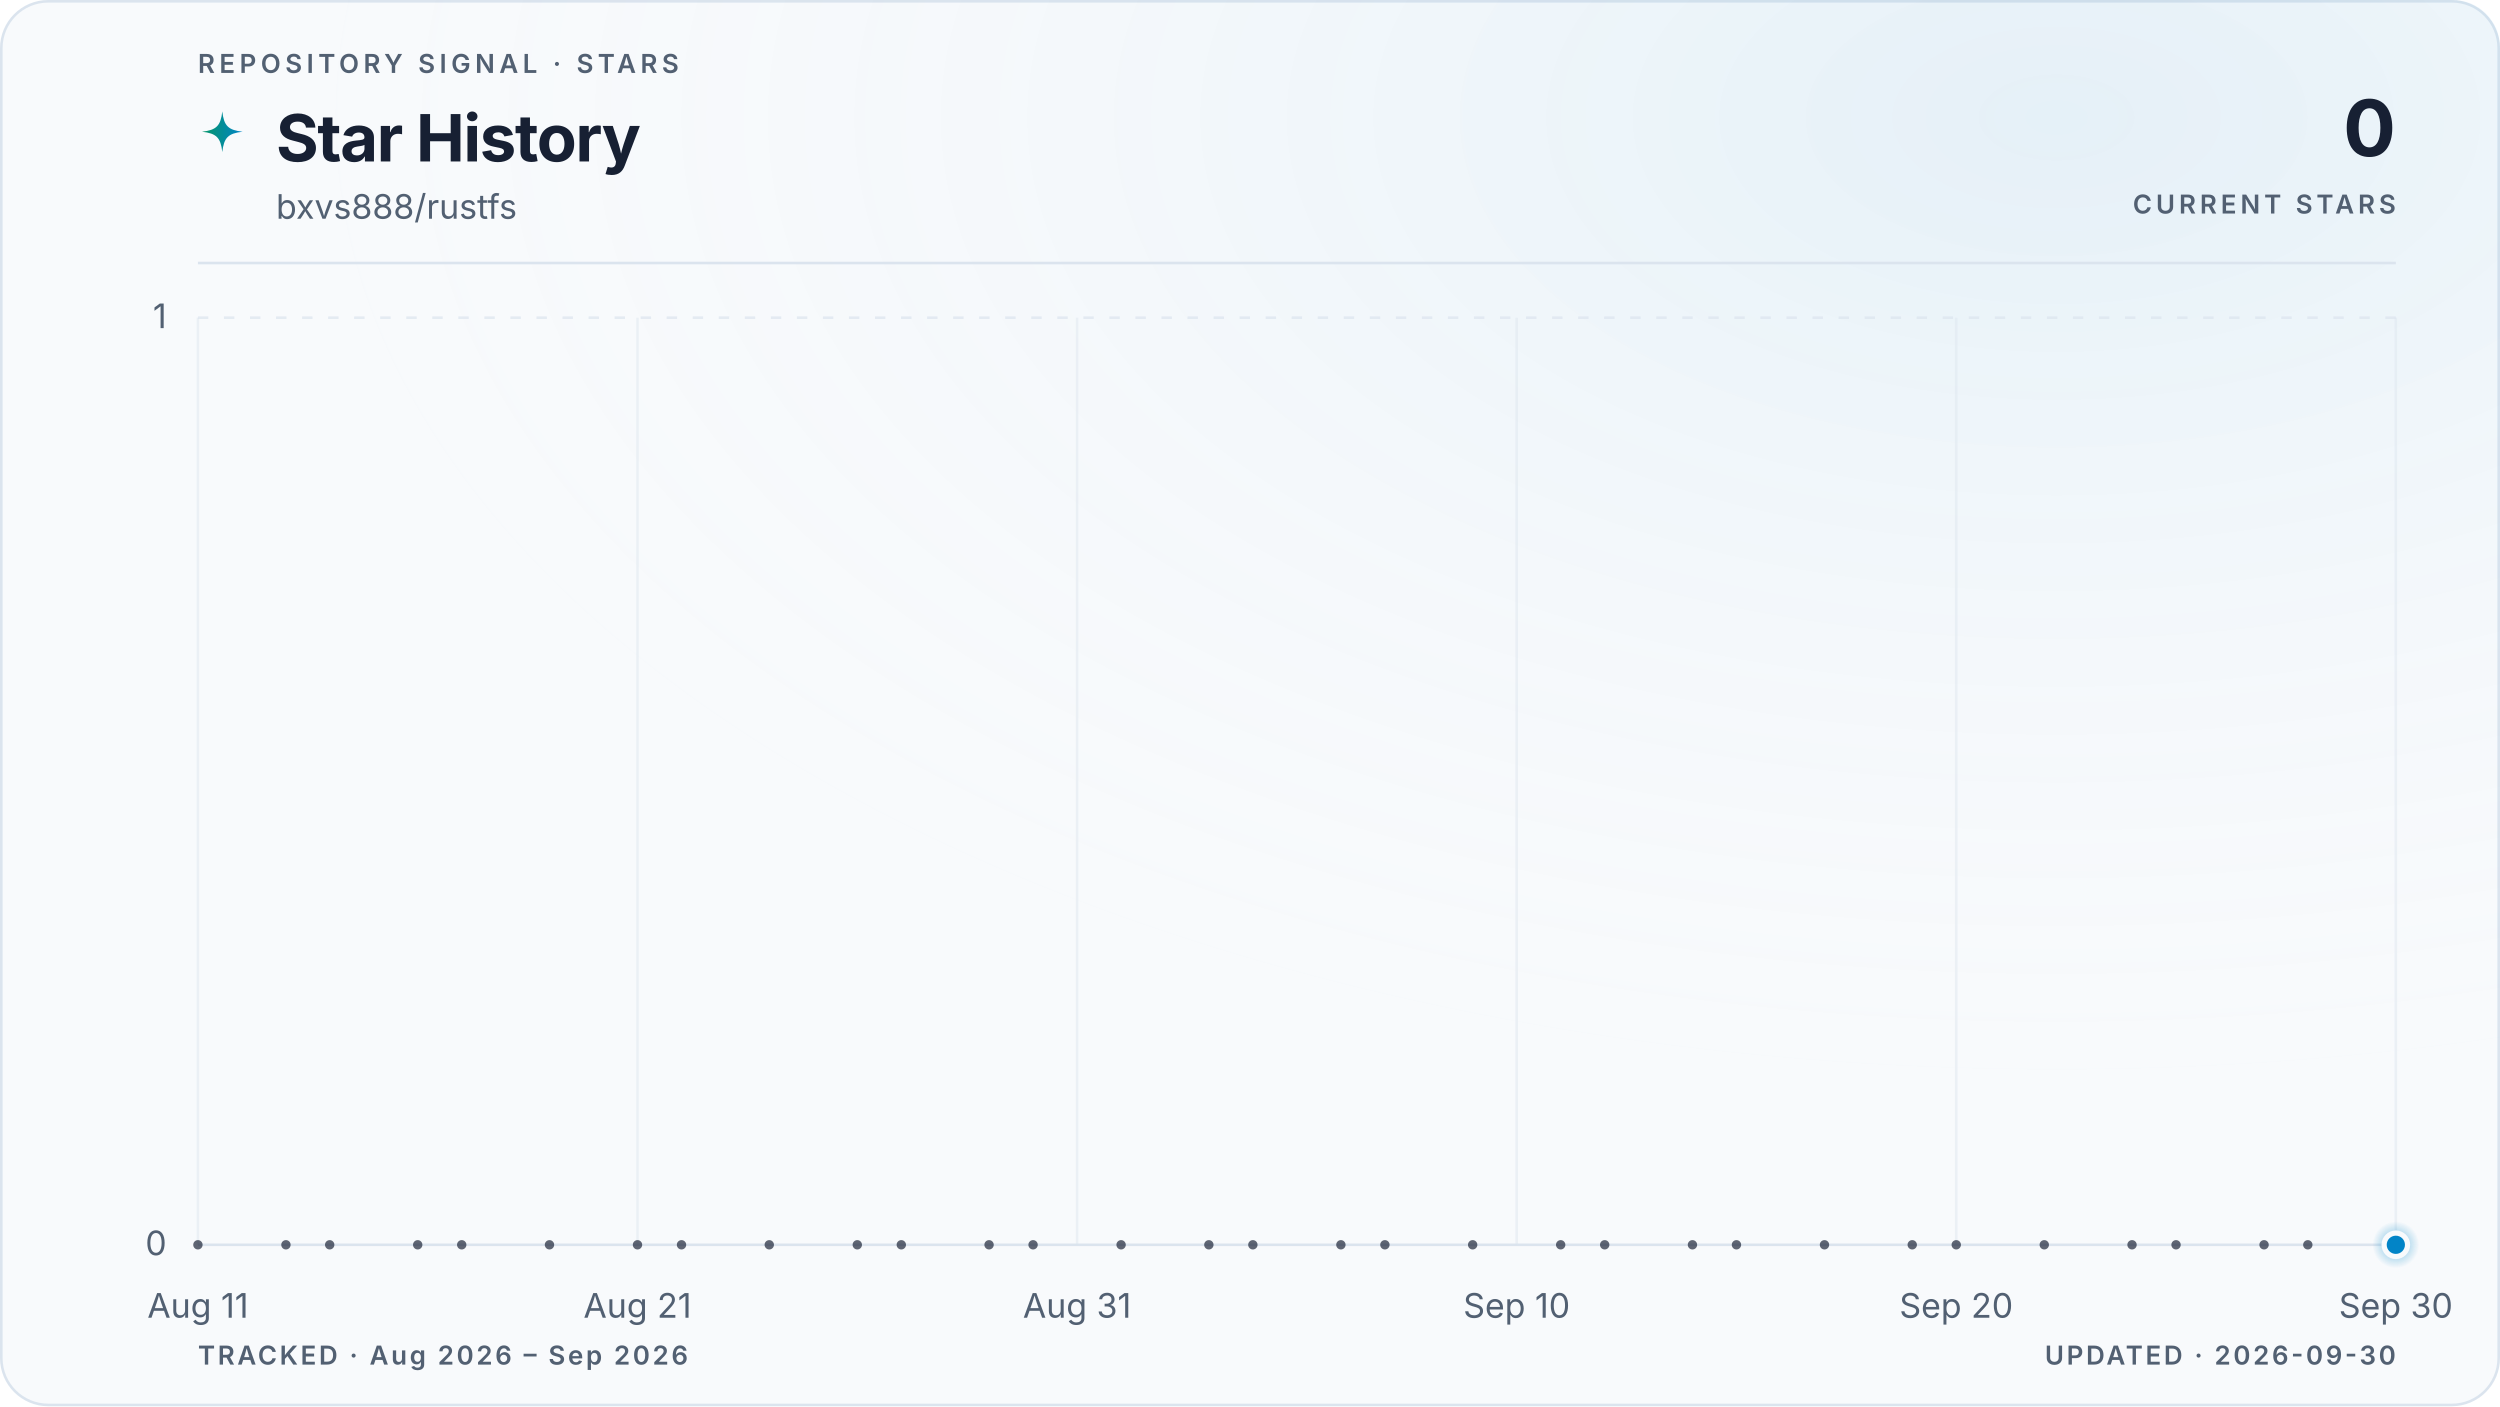
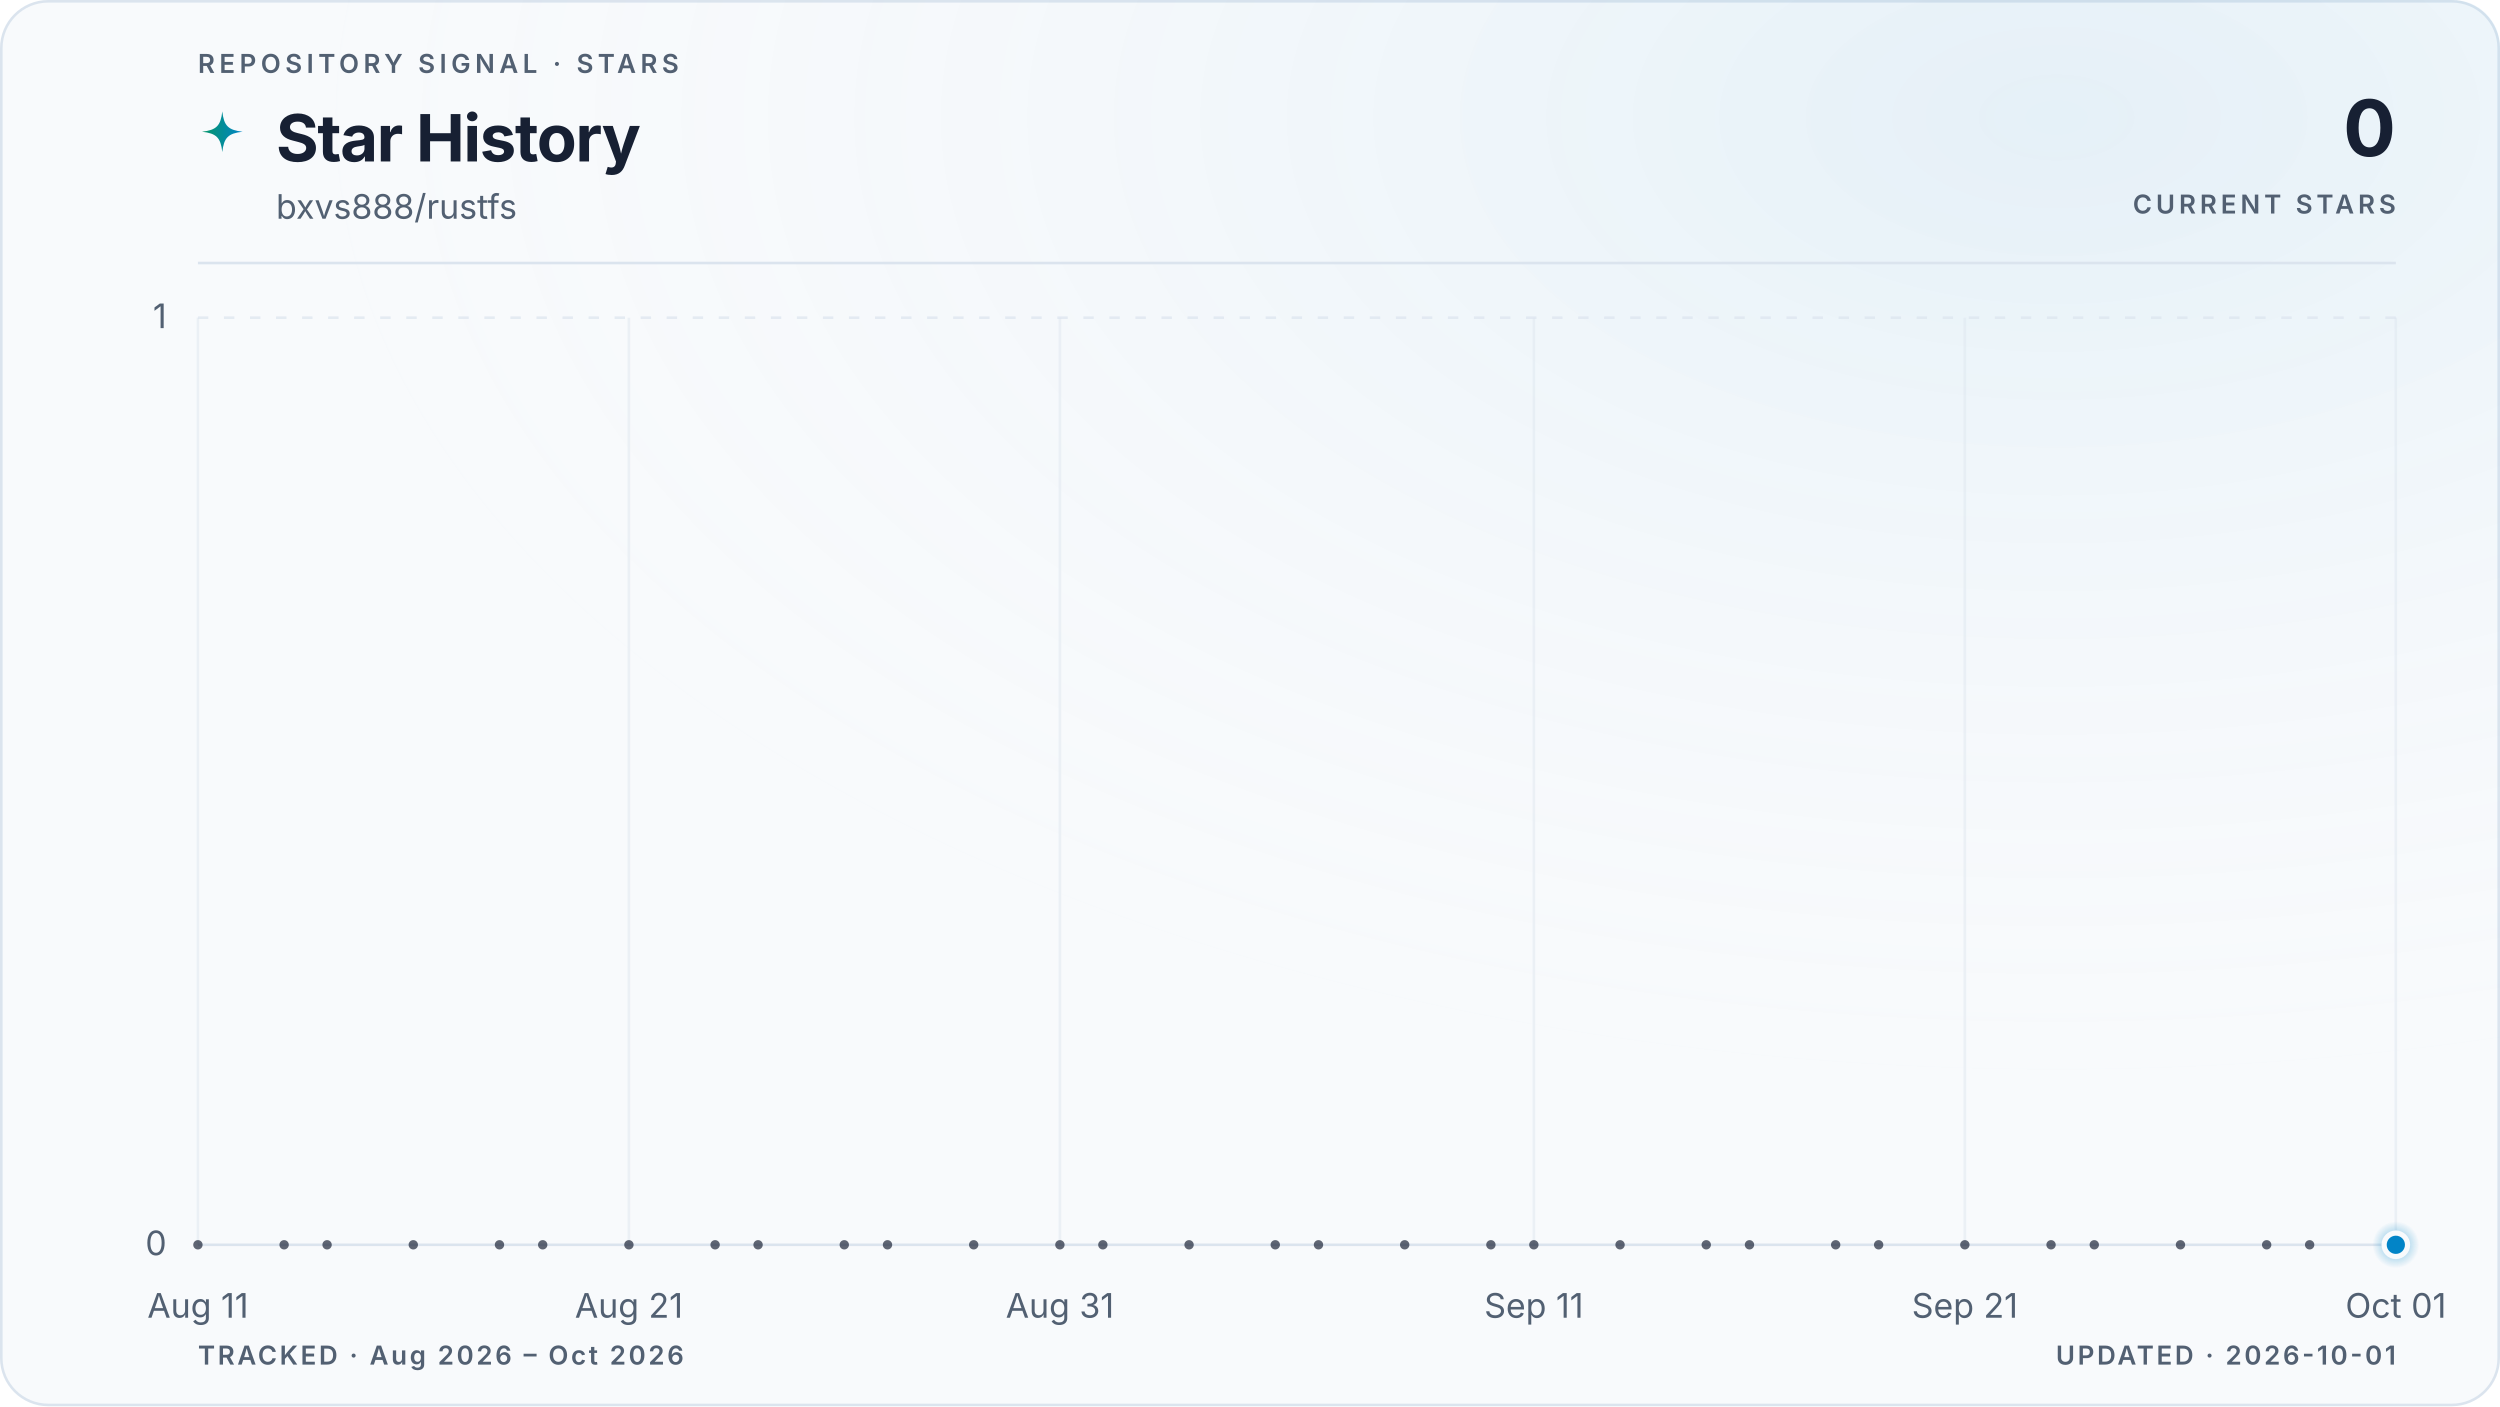
<svg xmlns="http://www.w3.org/2000/svg" viewBox="0 0 960 540" role="img" aria-labelledby="title description" data-style="gradient" data-variant="glow" data-layout="editorial" data-animated="true">
  <defs>
    <linearGradient id="trend" x1="0" y1="0" x2="1" y2="0">
      <stop offset="0%" stop-color="#059669" />
      <stop offset="100%" stop-color="#0284c7" />
    </linearGradient>
    <linearGradient id="area" x1="0" y1="0" x2="0" y2="1">
      <stop offset="0%" stop-color="#059669" stop-opacity="0.22" />
      <stop offset="55%" stop-color="#0284c7" stop-opacity="0.06" />
      <stop offset="100%" stop-color="#0284c7" stop-opacity="0" />
    </linearGradient>
    <radialGradient id="marker-halo" cx="50%" cy="50%" r="50%">
      <stop offset="0%" stop-color="#0284c7" stop-opacity="0.55" />
      <stop offset="100%" stop-color="#0284c7" stop-opacity="0" />
    </radialGradient>
    <radialGradient id="surface-glow" cx="82%" cy="8%" r="70%">
      <stop offset="0%" stop-color="#0284c7" stop-opacity="0.08" />
      <stop offset="100%" stop-color="#f8fafc" stop-opacity="0" />
    </radialGradient>
    <filter id="trend-glow" x="-20%" y="-20%" width="140%" height="140%">
      <feGaussianBlur stdDeviation="5" />
    </filter>
  </defs>
  <style>
.trend-enter{transform-box:fill-box;transform-origin:center;animation:trend-enter 520ms cubic-bezier(0.16,1,0.3,1)}
.marker-enter{transform-box:fill-box;transform-origin:center;animation:marker-enter 320ms cubic-bezier(0.16,1,0.3,1) 200ms both}
.marker-pulse{transform-box:fill-box;transform-origin:center;animation:marker-pulse 2.6s ease-out infinite}
@keyframes trend-enter{from{opacity:.35;transform:translateY(10px)}to{opacity:1;transform:translateY(0)}}
@keyframes marker-enter{from{opacity:0;transform:scale(.4)}to{opacity:1;transform:scale(1)}}
@keyframes marker-pulse{0%{opacity:.5;transform:scale(.7)}70%,100%{opacity:0;transform:scale(2.1)}}
@media (prefers-reduced-motion:reduce){.trend-enter,.marker-enter,.marker-pulse{animation:none!important}}
@media (prefers-reduced-motion:reduce){.marker-pulse{opacity:0}}
</style>
  <rect x="0.5" y="0.5" width="959" height="539" fill="#f8fafc" stroke="#dbe4ee" stroke-width="1" rx="18" />
  <rect width="960" height="540" fill="url(#surface-glow)" rx="18" />
  <text x="76" y="28" fill="#526072" font-family="ui-sans-serif, system-ui, -apple-system, BlinkMacSystemFont, 'Segoe UI', sans-serif" font-size="10" font-weight="600" letter-spacing="1.7">REPOSITORY SIGNAL · STARS</text>
  <path d="M12 1c.8 7.1 2.9 9.2 10 10-7.1.8-9.2 2.9-10 10-.8-7.1-2.9-9.2-10-10 7.1-.8 9.2-2.9 10-10Z" transform="translate(76 42) scale(.78)" fill="url(#trend)" aria-hidden="true" />
  <text x="106" y="62" fill="#172033" font-family="ui-sans-serif, system-ui, -apple-system, BlinkMacSystemFont, 'Segoe UI', sans-serif" font-size="25" font-weight="700" letter-spacing="-0.5">Star History</text>
  <text x="106" y="84" fill="#526072" font-family="ui-sans-serif, system-ui, -apple-system, BlinkMacSystemFont, 'Segoe UI', sans-serif" font-size="13">bxvs888/rustfs</text>
  <text x="920" y="60" fill="#172033" font-family="ui-sans-serif, system-ui, -apple-system, BlinkMacSystemFont, 'Segoe UI', sans-serif" font-size="30" font-weight="700" letter-spacing="-0.6" text-anchor="end">0</text>
  <text x="920" y="82" fill="#526072" font-family="ui-sans-serif, system-ui, -apple-system, BlinkMacSystemFont, 'Segoe UI', sans-serif" font-size="10" font-weight="600" letter-spacing="1.5" text-anchor="end">CURRENT STARS</text>
  <line x1="76" y1="101" x2="920" y2="101" stroke="#dbe4ee" stroke-width="1" />
  <line x1="76" y1="478.0" x2="920" y2="478.0" stroke="#dbe4ee" stroke-width="1" stroke-dasharray="0" opacity="1" />
  <text x="64" y="482.0" fill="#526072" font-family="ui-sans-serif, system-ui, -apple-system, BlinkMacSystemFont, 'Segoe UI', sans-serif" font-size="13" text-anchor="end">0</text>
  <line x1="76" y1="122.0" x2="920" y2="122.0" stroke="#dbe4ee" stroke-width="1" stroke-dasharray="4 6" opacity="0.7" />
  <text x="64" y="126.0" fill="#526072" font-family="ui-sans-serif, system-ui, -apple-system, BlinkMacSystemFont, 'Segoe UI', sans-serif" font-size="13" text-anchor="end">1</text>
  <line x1="76.0" y1="122" x2="76.0" y2="478" stroke="#dbe4ee" stroke-width="1" opacity="0.45" />
  <text x="76.0" y="506" fill="#526072" font-family="ui-sans-serif, system-ui, -apple-system, BlinkMacSystemFont, 'Segoe UI', sans-serif" font-size="13" text-anchor="middle">Aug 11</text>
-   <line x1="244.8" y1="122" x2="244.8" y2="478" stroke="#dbe4ee" stroke-width="1" opacity="0.45" />
-   <text x="244.8" y="506" fill="#526072" font-family="ui-sans-serif, system-ui, -apple-system, BlinkMacSystemFont, 'Segoe UI', sans-serif" font-size="13" text-anchor="middle">Aug 21</text>
-   <line x1="413.6" y1="122" x2="413.6" y2="478" stroke="#dbe4ee" stroke-width="1" opacity="0.45" />
-   <text x="413.6" y="506" fill="#526072" font-family="ui-sans-serif, system-ui, -apple-system, BlinkMacSystemFont, 'Segoe UI', sans-serif" font-size="13" text-anchor="middle">Aug 31</text>
-   <line x1="582.4" y1="122" x2="582.4" y2="478" stroke="#dbe4ee" stroke-width="1" opacity="0.45" />
-   <text x="582.4" y="506" fill="#526072" font-family="ui-sans-serif, system-ui, -apple-system, BlinkMacSystemFont, 'Segoe UI', sans-serif" font-size="13" text-anchor="middle">Sep 10</text>
-   <line x1="751.2" y1="122" x2="751.2" y2="478" stroke="#dbe4ee" stroke-width="1" opacity="0.45" />
-   <text x="751.2" y="506" fill="#526072" font-family="ui-sans-serif, system-ui, -apple-system, BlinkMacSystemFont, 'Segoe UI', sans-serif" font-size="13" text-anchor="middle">Sep 20</text>
+   <line x1="241.5" y1="122" x2="241.5" y2="478" stroke="#dbe4ee" stroke-width="1" opacity="0.45" />
+   <text x="241.5" y="506" fill="#526072" font-family="ui-sans-serif, system-ui, -apple-system, BlinkMacSystemFont, 'Segoe UI', sans-serif" font-size="13" text-anchor="middle">Aug 21</text>
+   <line x1="407.0" y1="122" x2="407.0" y2="478" stroke="#dbe4ee" stroke-width="1" opacity="0.45" />
+   <text x="407.0" y="506" fill="#526072" font-family="ui-sans-serif, system-ui, -apple-system, BlinkMacSystemFont, 'Segoe UI', sans-serif" font-size="13" text-anchor="middle">Aug 31</text>
+   <line x1="589.0" y1="122" x2="589.0" y2="478" stroke="#dbe4ee" stroke-width="1" opacity="0.45" />
+   <text x="589.0" y="506" fill="#526072" font-family="ui-sans-serif, system-ui, -apple-system, BlinkMacSystemFont, 'Segoe UI', sans-serif" font-size="13" text-anchor="middle">Sep 11</text>
+   <line x1="754.5" y1="122" x2="754.5" y2="478" stroke="#dbe4ee" stroke-width="1" opacity="0.45" />
+   <text x="754.5" y="506" fill="#526072" font-family="ui-sans-serif, system-ui, -apple-system, BlinkMacSystemFont, 'Segoe UI', sans-serif" font-size="13" text-anchor="middle">Sep 21</text>
  <line x1="920.0" y1="122" x2="920.0" y2="478" stroke="#dbe4ee" stroke-width="1" opacity="0.45" />
-   <text x="920.0" y="506" fill="#526072" font-family="ui-sans-serif, system-ui, -apple-system, BlinkMacSystemFont, 'Segoe UI', sans-serif" font-size="13" text-anchor="middle">Sep 30</text>
+   <text x="920.0" y="506" fill="#526072" font-family="ui-sans-serif, system-ui, -apple-system, BlinkMacSystemFont, 'Segoe UI', sans-serif" font-size="13" text-anchor="middle">Oct 01</text>
  <g class="trend-enter">
-     <path d="M 76.0 478.0 C 81.6 478.0, 87.3 478.0, 92.9 478.0 C 98.5 478.0, 104.1 478.0, 109.8 478.0 C 115.4 478.0, 121.0 478.0, 126.6 478.0 C 132.3 478.0, 137.9 478.0, 143.5 478.0 C 149.1 478.0, 154.8 478.0, 160.4 478.0 C 166.0 478.0, 171.7 478.0, 177.3 478.0 C 182.9 478.0, 188.5 478.0, 194.2 478.0 C 199.8 478.0, 205.4 478.0, 211.0 478.0 C 216.7 478.0, 222.3 478.0, 227.9 478.0 C 233.5 478.0, 239.2 478.0, 244.8 478.0 C 250.4 478.0, 256.1 478.0, 261.7 478.0 C 267.3 478.0, 272.9 478.0, 278.6 478.0 C 284.2 478.0, 289.8 478.0, 295.4 478.0 C 301.1 478.0, 306.7 478.0, 312.3 478.0 C 317.9 478.0, 323.6 478.0, 329.2 478.0 C 334.8 478.0, 340.5 478.0, 346.1 478.0 C 351.7 478.0, 357.3 478.0, 363.0 478.0 C 368.6 478.0, 374.2 478.0, 379.8 478.0 C 385.5 478.0, 391.1 478.0, 396.7 478.0 C 402.3 478.0, 408.0 478.0, 413.6 478.0 C 419.2 478.0, 424.9 478.0, 430.5 478.0 C 436.1 478.0, 441.7 478.0, 447.4 478.0 C 453.0 478.0, 458.6 478.0, 464.2 478.0 C 469.9 478.0, 475.5 478.0, 481.1 478.0 C 486.7 478.0, 492.4 478.0, 498.0 478.0 C 503.6 478.0, 509.3 478.0, 514.9 478.0 C 520.5 478.0, 526.1 478.0, 531.8 478.0 C 537.4 478.0, 543.0 478.0, 548.6 478.0 C 554.3 478.0, 559.9 478.0, 565.5 478.0 C 571.1 478.0, 576.8 478.0, 582.4 478.0 C 588.0 478.0, 593.7 478.0, 599.3 478.0 C 604.9 478.0, 610.5 478.0, 616.2 478.0 C 621.8 478.0, 627.4 478.0, 633.0 478.0 C 638.7 478.0, 644.3 478.0, 649.9 478.0 C 655.5 478.0, 661.2 478.0, 666.8 478.0 C 672.4 478.0, 678.1 478.0, 683.7 478.0 C 689.3 478.0, 694.9 478.0, 700.6 478.0 C 706.2 478.0, 711.8 478.0, 717.4 478.0 C 723.1 478.0, 728.7 478.0, 734.3 478.0 C 739.9 478.0, 745.6 478.0, 751.2 478.0 C 756.8 478.0, 762.5 478.0, 768.1 478.0 C 773.7 478.0, 779.3 478.0, 785.0 478.0 C 790.6 478.0, 796.2 478.0, 801.8 478.0 C 807.5 478.0, 813.1 478.0, 818.7 478.0 C 824.3 478.0, 830.0 478.0, 835.6 478.0 C 841.2 478.0, 846.9 478.0, 852.5 478.0 C 858.1 478.0, 863.7 478.0, 869.4 478.0 C 875.0 478.0, 880.6 478.0, 886.2 478.0 C 891.9 478.0, 897.5 478.0, 903.1 478.0 C 908.7 478.0, 914.4 478.0, 920.0 478.0 L 920.0 478.0 L 76.0 478.0 Z" fill="url(#area)" />
-     <path d="M 76.0 478.0 C 81.6 478.0, 87.3 478.0, 92.9 478.0 C 98.5 478.0, 104.1 478.0, 109.8 478.0 C 115.4 478.0, 121.0 478.0, 126.6 478.0 C 132.3 478.0, 137.9 478.0, 143.5 478.0 C 149.1 478.0, 154.8 478.0, 160.4 478.0 C 166.0 478.0, 171.7 478.0, 177.3 478.0 C 182.9 478.0, 188.5 478.0, 194.2 478.0 C 199.8 478.0, 205.4 478.0, 211.0 478.0 C 216.7 478.0, 222.3 478.0, 227.9 478.0 C 233.5 478.0, 239.2 478.0, 244.8 478.0 C 250.4 478.0, 256.1 478.0, 261.7 478.0 C 267.3 478.0, 272.9 478.0, 278.6 478.0 C 284.2 478.0, 289.8 478.0, 295.4 478.0 C 301.1 478.0, 306.7 478.0, 312.3 478.0 C 317.9 478.0, 323.6 478.0, 329.2 478.0 C 334.8 478.0, 340.5 478.0, 346.1 478.0 C 351.7 478.0, 357.3 478.0, 363.0 478.0 C 368.6 478.0, 374.2 478.0, 379.8 478.0 C 385.5 478.0, 391.1 478.0, 396.7 478.0 C 402.3 478.0, 408.0 478.0, 413.6 478.0 C 419.2 478.0, 424.9 478.0, 430.5 478.0 C 436.1 478.0, 441.7 478.0, 447.4 478.0 C 453.0 478.0, 458.6 478.0, 464.2 478.0 C 469.9 478.0, 475.5 478.0, 481.1 478.0 C 486.7 478.0, 492.4 478.0, 498.0 478.0 C 503.6 478.0, 509.3 478.0, 514.9 478.0 C 520.5 478.0, 526.1 478.0, 531.8 478.0 C 537.4 478.0, 543.0 478.0, 548.6 478.0 C 554.3 478.0, 559.9 478.0, 565.5 478.0 C 571.1 478.0, 576.8 478.0, 582.4 478.0 C 588.0 478.0, 593.7 478.0, 599.3 478.0 C 604.9 478.0, 610.5 478.0, 616.2 478.0 C 621.8 478.0, 627.4 478.0, 633.0 478.0 C 638.7 478.0, 644.3 478.0, 649.9 478.0 C 655.5 478.0, 661.2 478.0, 666.8 478.0 C 672.4 478.0, 678.1 478.0, 683.7 478.0 C 689.3 478.0, 694.9 478.0, 700.6 478.0 C 706.2 478.0, 711.8 478.0, 717.4 478.0 C 723.1 478.0, 728.7 478.0, 734.3 478.0 C 739.9 478.0, 745.6 478.0, 751.2 478.0 C 756.8 478.0, 762.5 478.0, 768.1 478.0 C 773.7 478.0, 779.3 478.0, 785.0 478.0 C 790.6 478.0, 796.2 478.0, 801.8 478.0 C 807.5 478.0, 813.1 478.0, 818.7 478.0 C 824.3 478.0, 830.0 478.0, 835.6 478.0 C 841.2 478.0, 846.9 478.0, 852.5 478.0 C 858.1 478.0, 863.7 478.0, 869.4 478.0 C 875.0 478.0, 880.6 478.0, 886.2 478.0 C 891.9 478.0, 897.5 478.0, 903.1 478.0 C 908.7 478.0, 914.4 478.0, 920.0 478.0" fill="none" stroke="url(#trend)" stroke-width="10" stroke-linecap="round" stroke-linejoin="round" opacity="0.10" filter="url(#trend-glow)" />
-     <path d="M 76.0 478.0 C 81.6 478.0, 87.3 478.0, 92.9 478.0 C 98.5 478.0, 104.1 478.0, 109.8 478.0 C 115.4 478.0, 121.0 478.0, 126.6 478.0 C 132.3 478.0, 137.9 478.0, 143.5 478.0 C 149.1 478.0, 154.8 478.0, 160.4 478.0 C 166.0 478.0, 171.7 478.0, 177.3 478.0 C 182.9 478.0, 188.5 478.0, 194.2 478.0 C 199.8 478.0, 205.4 478.0, 211.0 478.0 C 216.7 478.0, 222.3 478.0, 227.9 478.0 C 233.5 478.0, 239.2 478.0, 244.8 478.0 C 250.4 478.0, 256.1 478.0, 261.7 478.0 C 267.3 478.0, 272.9 478.0, 278.6 478.0 C 284.2 478.0, 289.8 478.0, 295.4 478.0 C 301.1 478.0, 306.7 478.0, 312.3 478.0 C 317.9 478.0, 323.6 478.0, 329.2 478.0 C 334.8 478.0, 340.5 478.0, 346.1 478.0 C 351.7 478.0, 357.3 478.0, 363.0 478.0 C 368.6 478.0, 374.2 478.0, 379.8 478.0 C 385.5 478.0, 391.1 478.0, 396.7 478.0 C 402.3 478.0, 408.0 478.0, 413.6 478.0 C 419.2 478.0, 424.9 478.0, 430.5 478.0 C 436.1 478.0, 441.7 478.0, 447.4 478.0 C 453.0 478.0, 458.6 478.0, 464.2 478.0 C 469.9 478.0, 475.5 478.0, 481.1 478.0 C 486.7 478.0, 492.4 478.0, 498.0 478.0 C 503.6 478.0, 509.3 478.0, 514.9 478.0 C 520.5 478.0, 526.1 478.0, 531.8 478.0 C 537.4 478.0, 543.0 478.0, 548.6 478.0 C 554.3 478.0, 559.9 478.0, 565.5 478.0 C 571.1 478.0, 576.8 478.0, 582.4 478.0 C 588.0 478.0, 593.7 478.0, 599.3 478.0 C 604.9 478.0, 610.5 478.0, 616.2 478.0 C 621.8 478.0, 627.4 478.0, 633.0 478.0 C 638.7 478.0, 644.3 478.0, 649.9 478.0 C 655.5 478.0, 661.2 478.0, 666.8 478.0 C 672.4 478.0, 678.1 478.0, 683.7 478.0 C 689.3 478.0, 694.9 478.0, 700.6 478.0 C 706.2 478.0, 711.8 478.0, 717.4 478.0 C 723.1 478.0, 728.7 478.0, 734.3 478.0 C 739.9 478.0, 745.6 478.0, 751.2 478.0 C 756.8 478.0, 762.5 478.0, 768.1 478.0 C 773.7 478.0, 779.3 478.0, 785.0 478.0 C 790.6 478.0, 796.2 478.0, 801.8 478.0 C 807.5 478.0, 813.1 478.0, 818.7 478.0 C 824.3 478.0, 830.0 478.0, 835.6 478.0 C 841.2 478.0, 846.9 478.0, 852.5 478.0 C 858.1 478.0, 863.7 478.0, 869.4 478.0 C 875.0 478.0, 880.6 478.0, 886.2 478.0 C 891.9 478.0, 897.5 478.0, 903.1 478.0 C 908.7 478.0, 914.4 478.0, 920.0 478.0" fill="none" stroke="url(#trend)" stroke-width="3" stroke-linecap="round" stroke-linejoin="round" />
+     <path d="M 76.0 478.0 C 81.5 478.0, 87.0 478.0, 92.5 478.0 C 98.1 478.0, 103.6 478.0, 109.1 478.0 C 114.6 478.0, 120.1 478.0, 125.6 478.0 C 131.2 478.0, 136.7 478.0, 142.2 478.0 C 147.7 478.0, 153.2 478.0, 158.7 478.0 C 164.3 478.0, 169.8 478.0, 175.3 478.0 C 180.8 478.0, 186.3 478.0, 191.8 478.0 C 197.4 478.0, 202.9 478.0, 208.4 478.0 C 213.9 478.0, 219.4 478.0, 224.9 478.0 C 230.5 478.0, 236.0 478.0, 241.5 478.0 C 247.0 478.0, 252.5 478.0, 258.0 478.0 C 263.6 478.0, 269.1 478.0, 274.6 478.0 C 280.1 478.0, 285.6 478.0, 291.1 478.0 C 296.7 478.0, 302.2 478.0, 307.7 478.0 C 313.2 478.0, 318.7 478.0, 324.2 478.0 C 329.8 478.0, 335.3 478.0, 340.8 478.0 C 346.3 478.0, 351.8 478.0, 357.3 478.0 C 362.8 478.0, 368.4 478.0, 373.9 478.0 C 379.4 478.0, 384.9 478.0, 390.4 478.0 C 395.9 478.0, 401.5 478.0, 407.0 478.0 C 412.5 478.0, 418.0 478.0, 423.5 478.0 C 429.0 478.0, 434.6 478.0, 440.1 478.0 C 445.6 478.0, 451.1 478.0, 456.6 478.0 C 462.1 478.0, 467.7 478.0, 473.2 478.0 C 478.7 478.0, 484.2 478.0, 489.7 478.0 C 495.2 478.0, 500.8 478.0, 506.3 478.0 C 511.8 478.0, 517.3 478.0, 522.8 478.0 C 528.3 478.0, 533.9 478.0, 539.4 478.0 C 544.9 478.0, 550.4 478.0, 555.9 478.0 C 561.4 478.0, 567.0 478.0, 572.5 478.0 C 578.0 478.0, 583.5 478.0, 589.0 478.0 C 594.5 478.0, 600.1 478.0, 605.6 478.0 C 611.1 478.0, 616.6 478.0, 622.1 478.0 C 627.6 478.0, 633.2 478.0, 638.7 478.0 C 644.2 478.0, 649.7 478.0, 655.2 478.0 C 660.7 478.0, 666.2 478.0, 671.8 478.0 C 677.3 478.0, 682.8 478.0, 688.3 478.0 C 693.8 478.0, 699.3 478.0, 704.9 478.0 C 710.4 478.0, 715.9 478.0, 721.4 478.0 C 726.9 478.0, 732.4 478.0, 738.0 478.0 C 743.5 478.0, 749.0 478.0, 754.5 478.0 C 760.0 478.0, 765.5 478.0, 771.1 478.0 C 776.6 478.0, 782.1 478.0, 787.6 478.0 C 793.1 478.0, 798.6 478.0, 804.2 478.0 C 809.7 478.0, 815.2 478.0, 820.7 478.0 C 826.2 478.0, 831.7 478.0, 837.3 478.0 C 842.8 478.0, 848.3 478.0, 853.8 478.0 C 859.3 478.0, 864.8 478.0, 870.4 478.0 C 875.9 478.0, 881.4 478.0, 886.9 478.0 C 892.4 478.0, 897.9 478.0, 903.5 478.0 C 909.0 478.0, 914.5 478.0, 920.0 478.0 L 920.0 478.0 L 76.0 478.0 Z" fill="url(#area)" />
+     <path d="M 76.0 478.0 C 81.5 478.0, 87.0 478.0, 92.5 478.0 C 98.1 478.0, 103.6 478.0, 109.1 478.0 C 114.6 478.0, 120.1 478.0, 125.6 478.0 C 131.2 478.0, 136.7 478.0, 142.2 478.0 C 147.7 478.0, 153.2 478.0, 158.7 478.0 C 164.3 478.0, 169.8 478.0, 175.3 478.0 C 180.8 478.0, 186.3 478.0, 191.8 478.0 C 197.4 478.0, 202.9 478.0, 208.4 478.0 C 213.9 478.0, 219.4 478.0, 224.9 478.0 C 230.5 478.0, 236.0 478.0, 241.5 478.0 C 247.0 478.0, 252.5 478.0, 258.0 478.0 C 263.6 478.0, 269.1 478.0, 274.6 478.0 C 280.1 478.0, 285.6 478.0, 291.1 478.0 C 296.7 478.0, 302.2 478.0, 307.7 478.0 C 313.2 478.0, 318.7 478.0, 324.2 478.0 C 329.8 478.0, 335.3 478.0, 340.8 478.0 C 346.3 478.0, 351.8 478.0, 357.3 478.0 C 362.8 478.0, 368.4 478.0, 373.9 478.0 C 379.4 478.0, 384.9 478.0, 390.4 478.0 C 395.9 478.0, 401.5 478.0, 407.0 478.0 C 412.5 478.0, 418.0 478.0, 423.5 478.0 C 429.0 478.0, 434.6 478.0, 440.1 478.0 C 445.6 478.0, 451.1 478.0, 456.6 478.0 C 462.1 478.0, 467.7 478.0, 473.2 478.0 C 478.7 478.0, 484.2 478.0, 489.7 478.0 C 495.2 478.0, 500.8 478.0, 506.3 478.0 C 511.8 478.0, 517.3 478.0, 522.8 478.0 C 528.3 478.0, 533.9 478.0, 539.4 478.0 C 544.9 478.0, 550.4 478.0, 555.9 478.0 C 561.4 478.0, 567.0 478.0, 572.5 478.0 C 578.0 478.0, 583.5 478.0, 589.0 478.0 C 594.5 478.0, 600.1 478.0, 605.6 478.0 C 611.1 478.0, 616.6 478.0, 622.1 478.0 C 627.6 478.0, 633.2 478.0, 638.7 478.0 C 644.2 478.0, 649.7 478.0, 655.2 478.0 C 660.7 478.0, 666.2 478.0, 671.8 478.0 C 677.3 478.0, 682.8 478.0, 688.3 478.0 C 693.8 478.0, 699.3 478.0, 704.9 478.0 C 710.4 478.0, 715.9 478.0, 721.4 478.0 C 726.9 478.0, 732.4 478.0, 738.0 478.0 C 743.5 478.0, 749.0 478.0, 754.5 478.0 C 760.0 478.0, 765.5 478.0, 771.1 478.0 C 776.6 478.0, 782.1 478.0, 787.6 478.0 C 793.1 478.0, 798.6 478.0, 804.2 478.0 C 809.7 478.0, 815.2 478.0, 820.7 478.0 C 826.2 478.0, 831.7 478.0, 837.3 478.0 C 842.8 478.0, 848.3 478.0, 853.8 478.0 C 859.3 478.0, 864.8 478.0, 870.4 478.0 C 875.9 478.0, 881.4 478.0, 886.9 478.0 C 892.4 478.0, 897.9 478.0, 903.5 478.0 C 909.0 478.0, 914.5 478.0, 920.0 478.0" fill="none" stroke="url(#trend)" stroke-width="10" stroke-linecap="round" stroke-linejoin="round" opacity="0.10" filter="url(#trend-glow)" />
+     <path d="M 76.0 478.0 C 81.5 478.0, 87.0 478.0, 92.5 478.0 C 98.1 478.0, 103.6 478.0, 109.1 478.0 C 114.6 478.0, 120.1 478.0, 125.6 478.0 C 131.2 478.0, 136.7 478.0, 142.2 478.0 C 147.7 478.0, 153.2 478.0, 158.7 478.0 C 164.3 478.0, 169.8 478.0, 175.3 478.0 C 180.8 478.0, 186.3 478.0, 191.8 478.0 C 197.4 478.0, 202.9 478.0, 208.4 478.0 C 213.9 478.0, 219.4 478.0, 224.9 478.0 C 230.5 478.0, 236.0 478.0, 241.5 478.0 C 247.0 478.0, 252.5 478.0, 258.0 478.0 C 263.6 478.0, 269.1 478.0, 274.6 478.0 C 280.1 478.0, 285.6 478.0, 291.1 478.0 C 296.7 478.0, 302.2 478.0, 307.7 478.0 C 313.2 478.0, 318.7 478.0, 324.2 478.0 C 329.8 478.0, 335.3 478.0, 340.8 478.0 C 346.3 478.0, 351.8 478.0, 357.3 478.0 C 362.8 478.0, 368.4 478.0, 373.9 478.0 C 379.4 478.0, 384.9 478.0, 390.4 478.0 C 395.9 478.0, 401.5 478.0, 407.0 478.0 C 412.5 478.0, 418.0 478.0, 423.5 478.0 C 429.0 478.0, 434.6 478.0, 440.1 478.0 C 445.6 478.0, 451.1 478.0, 456.6 478.0 C 462.1 478.0, 467.7 478.0, 473.2 478.0 C 478.7 478.0, 484.2 478.0, 489.7 478.0 C 495.2 478.0, 500.8 478.0, 506.3 478.0 C 511.8 478.0, 517.3 478.0, 522.8 478.0 C 528.3 478.0, 533.9 478.0, 539.4 478.0 C 544.9 478.0, 550.4 478.0, 555.9 478.0 C 561.4 478.0, 567.0 478.0, 572.5 478.0 C 578.0 478.0, 583.5 478.0, 589.0 478.0 C 594.5 478.0, 600.1 478.0, 605.6 478.0 C 611.1 478.0, 616.6 478.0, 622.1 478.0 C 627.6 478.0, 633.2 478.0, 638.7 478.0 C 644.2 478.0, 649.7 478.0, 655.2 478.0 C 660.7 478.0, 666.2 478.0, 671.8 478.0 C 677.3 478.0, 682.8 478.0, 688.3 478.0 C 693.8 478.0, 699.3 478.0, 704.9 478.0 C 710.4 478.0, 715.9 478.0, 721.4 478.0 C 726.9 478.0, 732.4 478.0, 738.0 478.0 C 743.5 478.0, 749.0 478.0, 754.5 478.0 C 760.0 478.0, 765.5 478.0, 771.1 478.0 C 776.6 478.0, 782.1 478.0, 787.6 478.0 C 793.1 478.0, 798.6 478.0, 804.2 478.0 C 809.7 478.0, 815.2 478.0, 820.7 478.0 C 826.2 478.0, 831.7 478.0, 837.3 478.0 C 842.8 478.0, 848.3 478.0, 853.8 478.0 C 859.3 478.0, 864.8 478.0, 870.4 478.0 C 875.9 478.0, 881.4 478.0, 886.9 478.0 C 892.4 478.0, 897.9 478.0, 903.5 478.0 C 909.0 478.0, 914.5 478.0, 920.0 478.0" fill="none" stroke="url(#trend)" stroke-width="3" stroke-linecap="round" stroke-linejoin="round" />
    <g data-point-count="31" fill="#172033" opacity="0.68">
      <circle cx="76.0" cy="478.0" r="1.8" />
-       <circle cx="109.8" cy="478.0" r="1.8" />
-       <circle cx="126.6" cy="478.0" r="1.8" />
-       <circle cx="160.4" cy="478.0" r="1.8" />
-       <circle cx="177.3" cy="478.0" r="1.8" />
-       <circle cx="211.0" cy="478.0" r="1.8" />
-       <circle cx="244.8" cy="478.0" r="1.8" />
-       <circle cx="261.7" cy="478.0" r="1.8" />
-       <circle cx="295.4" cy="478.0" r="1.8" />
-       <circle cx="329.2" cy="478.0" r="1.8" />
-       <circle cx="346.1" cy="478.0" r="1.8" />
-       <circle cx="379.8" cy="478.0" r="1.8" />
-       <circle cx="396.7" cy="478.0" r="1.8" />
-       <circle cx="430.5" cy="478.0" r="1.8" />
-       <circle cx="464.2" cy="478.0" r="1.8" />
-       <circle cx="481.1" cy="478.0" r="1.8" />
-       <circle cx="514.9" cy="478.0" r="1.8" />
-       <circle cx="531.8" cy="478.0" r="1.8" />
-       <circle cx="565.5" cy="478.0" r="1.8" />
-       <circle cx="599.3" cy="478.0" r="1.8" />
-       <circle cx="616.2" cy="478.0" r="1.8" />
-       <circle cx="649.9" cy="478.0" r="1.8" />
-       <circle cx="666.8" cy="478.0" r="1.8" />
-       <circle cx="700.6" cy="478.0" r="1.8" />
-       <circle cx="734.3" cy="478.0" r="1.8" />
-       <circle cx="751.2" cy="478.0" r="1.8" />
-       <circle cx="785.0" cy="478.0" r="1.8" />
-       <circle cx="818.7" cy="478.0" r="1.8" />
-       <circle cx="835.6" cy="478.0" r="1.8" />
-       <circle cx="869.4" cy="478.0" r="1.8" />
-       <circle cx="886.2" cy="478.0" r="1.8" />
+       <circle cx="109.1" cy="478.0" r="1.8" />
+       <circle cx="125.6" cy="478.0" r="1.8" />
+       <circle cx="158.7" cy="478.0" r="1.8" />
+       <circle cx="191.8" cy="478.0" r="1.8" />
+       <circle cx="208.4" cy="478.0" r="1.8" />
+       <circle cx="241.5" cy="478.0" r="1.8" />
+       <circle cx="274.6" cy="478.0" r="1.8" />
+       <circle cx="291.1" cy="478.0" r="1.8" />
+       <circle cx="324.2" cy="478.0" r="1.8" />
+       <circle cx="340.8" cy="478.0" r="1.8" />
+       <circle cx="373.9" cy="478.0" r="1.8" />
+       <circle cx="407.0" cy="478.0" r="1.8" />
+       <circle cx="423.5" cy="478.0" r="1.8" />
+       <circle cx="456.6" cy="478.0" r="1.8" />
+       <circle cx="489.7" cy="478.0" r="1.8" />
+       <circle cx="506.3" cy="478.0" r="1.8" />
+       <circle cx="539.4" cy="478.0" r="1.8" />
+       <circle cx="572.5" cy="478.0" r="1.8" />
+       <circle cx="589.0" cy="478.0" r="1.8" />
+       <circle cx="622.1" cy="478.0" r="1.8" />
+       <circle cx="655.2" cy="478.0" r="1.8" />
+       <circle cx="671.8" cy="478.0" r="1.8" />
+       <circle cx="704.9" cy="478.0" r="1.8" />
+       <circle cx="721.4" cy="478.0" r="1.8" />
+       <circle cx="754.5" cy="478.0" r="1.8" />
+       <circle cx="787.6" cy="478.0" r="1.8" />
+       <circle cx="804.2" cy="478.0" r="1.8" />
+       <circle cx="837.3" cy="478.0" r="1.8" />
+       <circle cx="870.4" cy="478.0" r="1.8" />
+       <circle cx="886.9" cy="478.0" r="1.8" />
    </g>
  </g>
  <g class="marker-enter">
    <circle class="marker-pulse" cx="920.0" cy="478.0" r="9" fill="url(#marker-halo)" />
    <circle cx="920.0" cy="478.0" r="4.5" fill="#0284c7" stroke="#f8fafc" stroke-width="2" />
  </g>
-   <text x="76" y="524" fill="#526072" font-family="ui-sans-serif, system-ui, -apple-system, BlinkMacSystemFont, 'Segoe UI', sans-serif" font-size="10" font-weight="600" letter-spacing="1">TRACKED · Aug 2026 – Sep 2026</text>
-   <text x="920" y="524" fill="#526072" font-family="ui-sans-serif, system-ui, -apple-system, BlinkMacSystemFont, 'Segoe UI', sans-serif" font-size="10" font-weight="600" letter-spacing="1" text-anchor="end">UPDATED · 2026-09-30</text>
+   <text x="76" y="524" fill="#526072" font-family="ui-sans-serif, system-ui, -apple-system, BlinkMacSystemFont, 'Segoe UI', sans-serif" font-size="10" font-weight="600" letter-spacing="1">TRACKED · Aug 2026 – Oct 2026</text>
+   <text x="920" y="524" fill="#526072" font-family="ui-sans-serif, system-ui, -apple-system, BlinkMacSystemFont, 'Segoe UI', sans-serif" font-size="10" font-weight="600" letter-spacing="1" text-anchor="end">UPDATED · 2026-10-01</text>
</svg>
